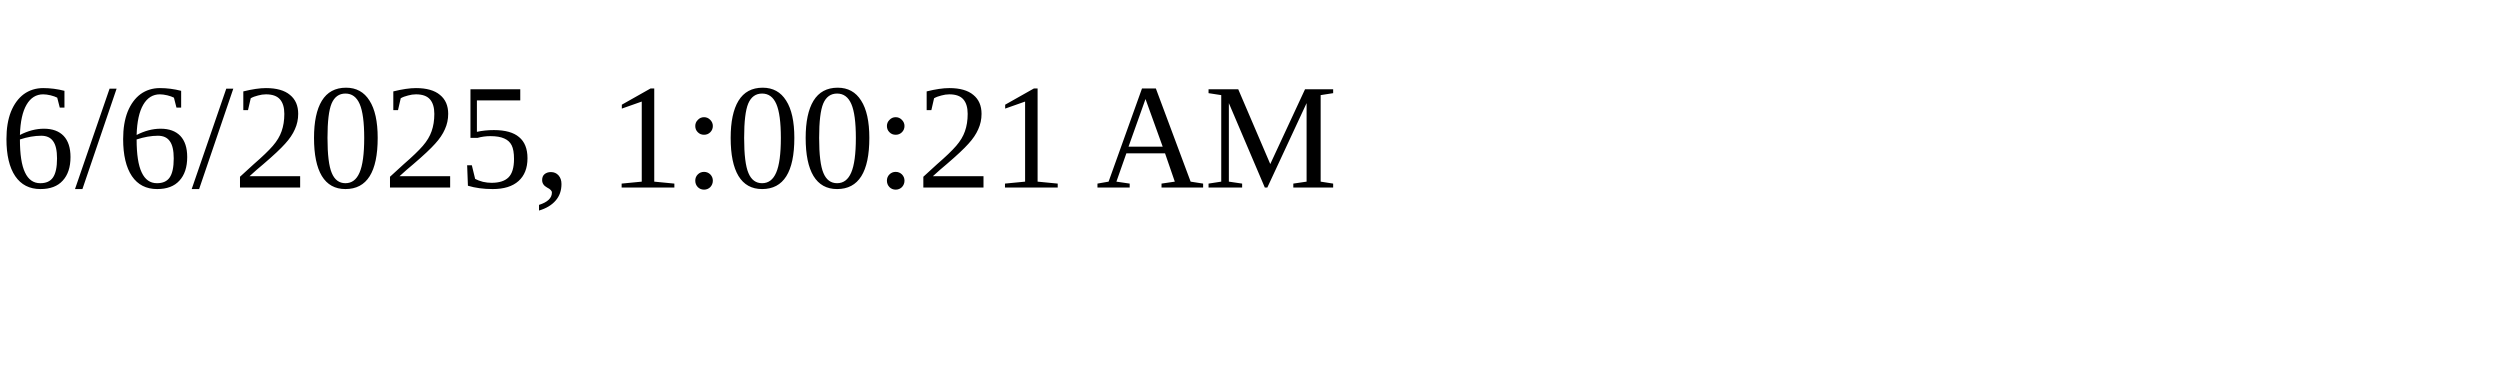
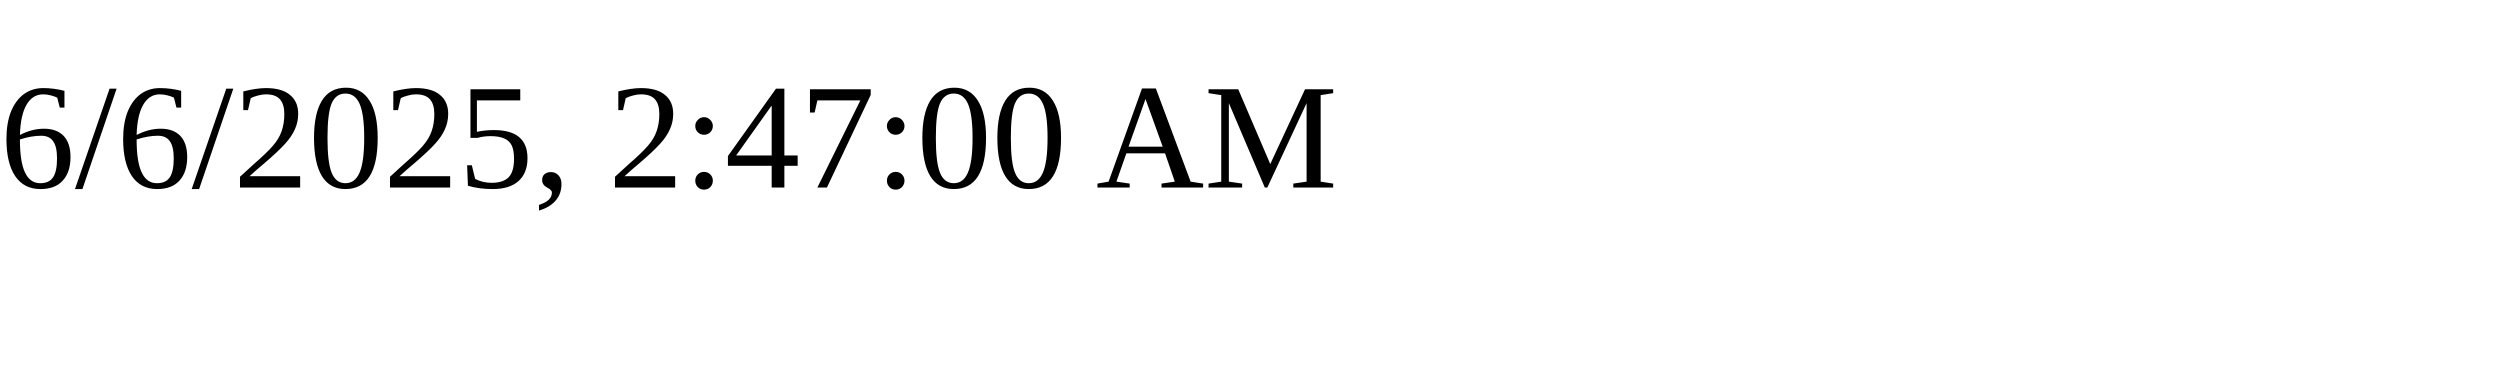
<svg xmlns="http://www.w3.org/2000/svg" height="30" width="200">
-   <text x="0" y="15">6/6/2025, 1:00:21 AM</text>
+   <text x="0" y="15">6/6/2025, 2:47:00 AM</text>
</svg>
